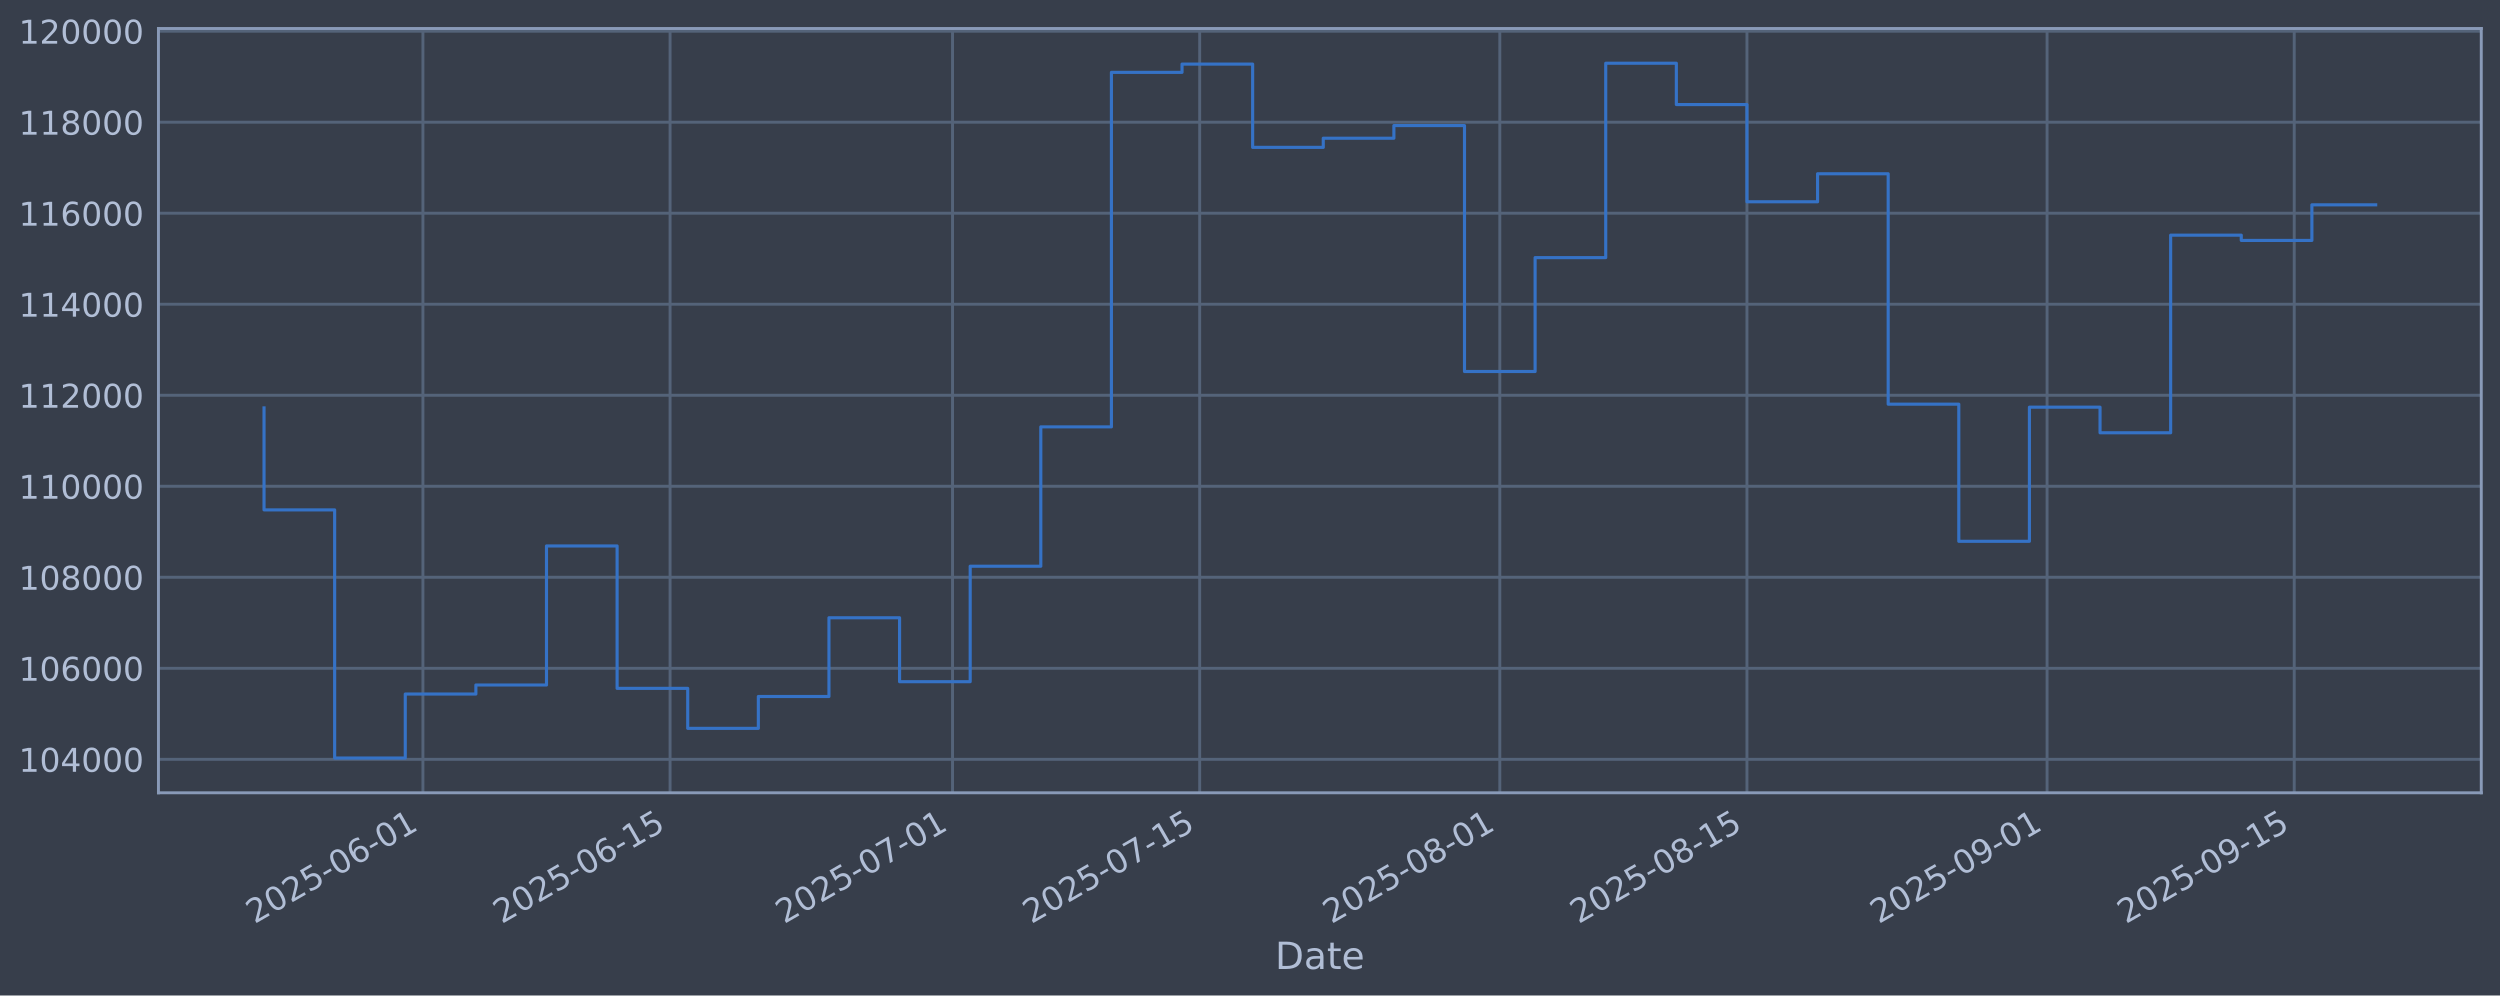
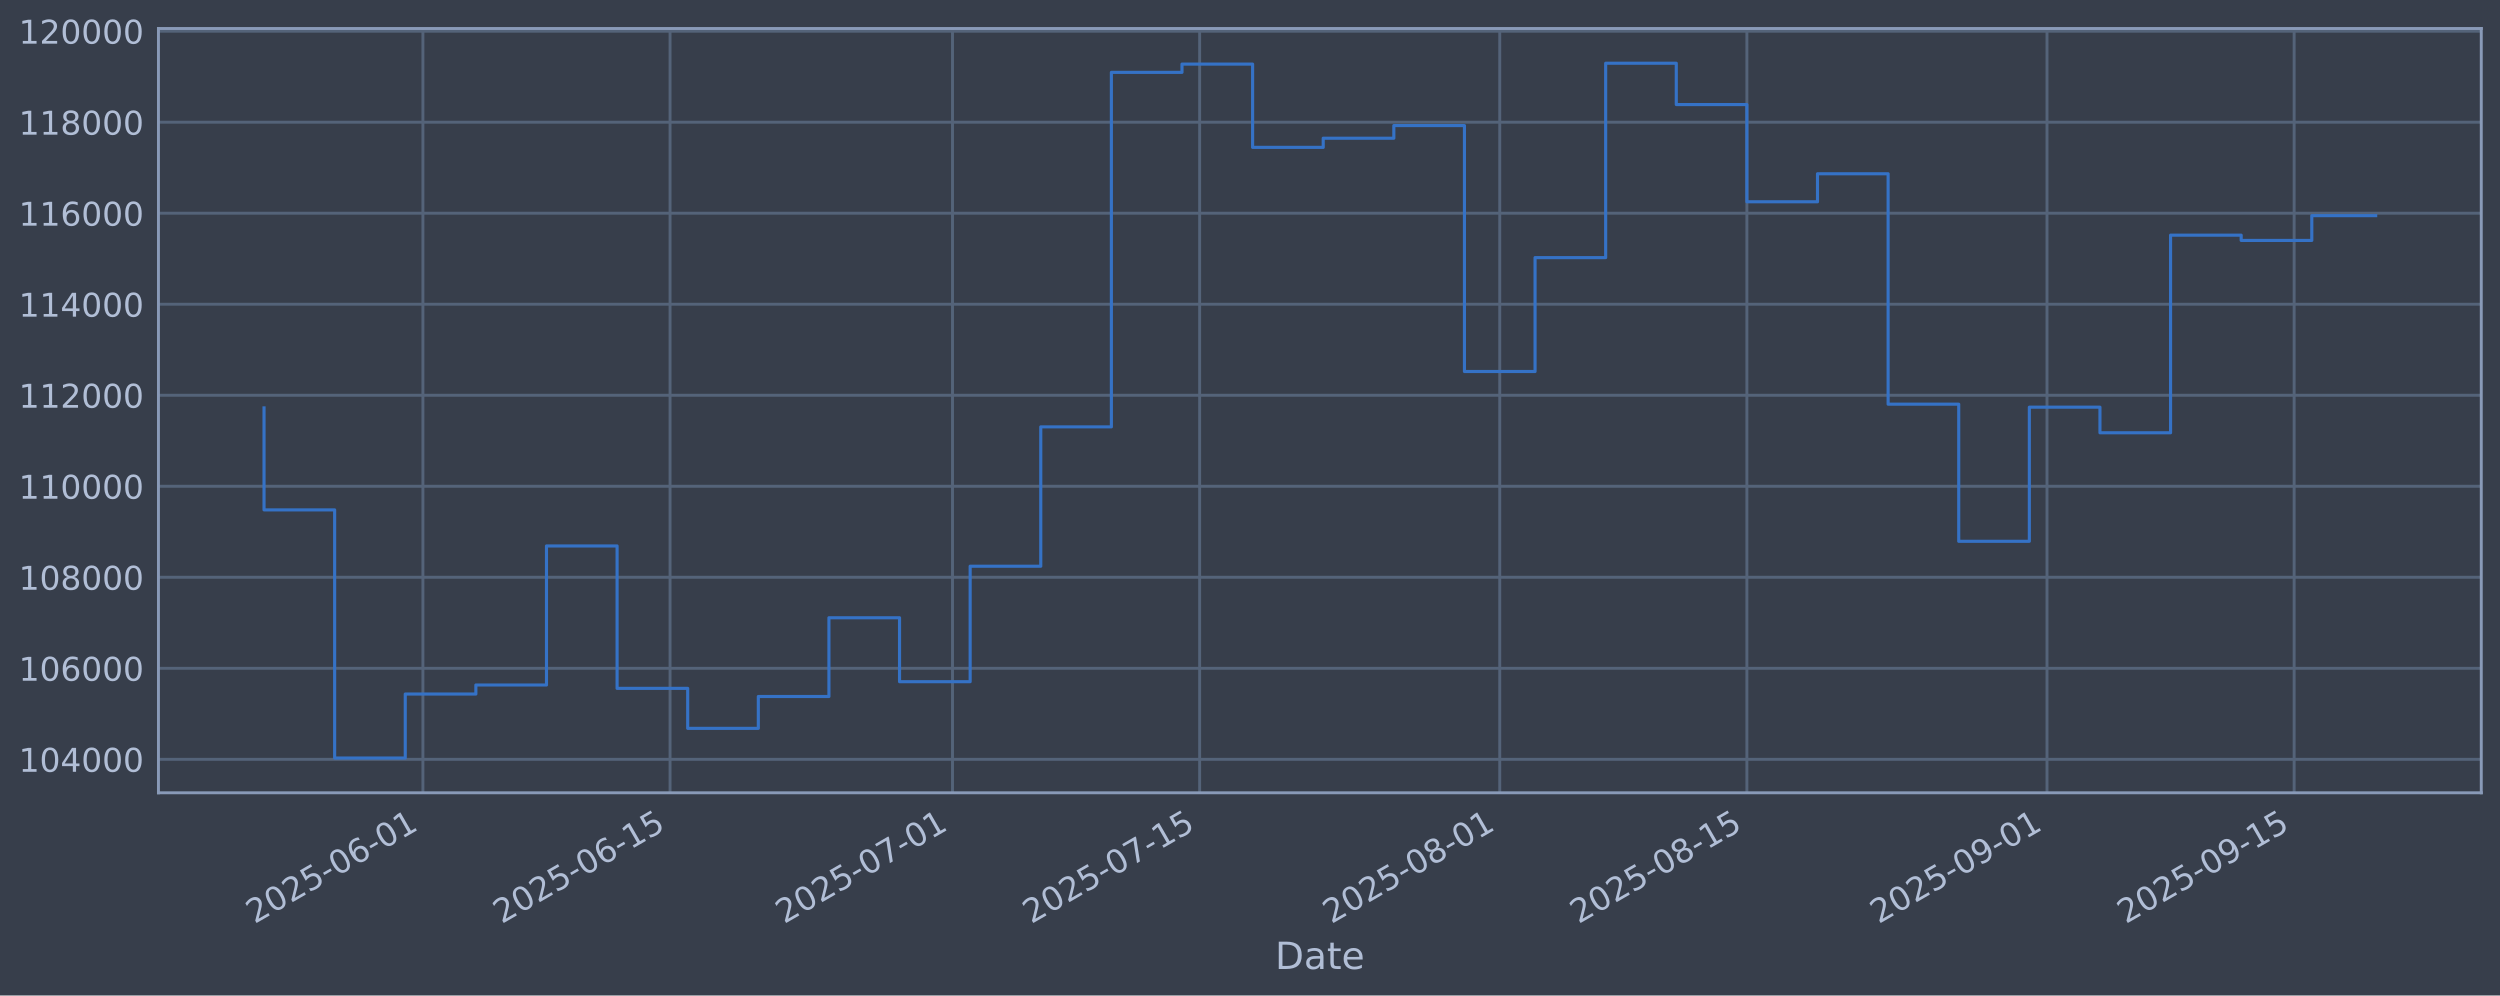
<svg xmlns="http://www.w3.org/2000/svg" xmlns:xlink="http://www.w3.org/1999/xlink" width="960.9pt" height="382.628pt" viewBox="0 0 960.9 382.628" version="1.1">
  <defs>
    <style type="text/css">*{stroke-linejoin: round; stroke-linecap: butt}</style>
  </defs>
  <g id="figure_1">
    <g id="patch_1">
      <path d="M 0 382.628  L 960.9 382.628  L 960.9 0  L 0 0  z " style="fill: #373e4b" />
    </g>
    <g id="axes_1">
      <g id="patch_2">
        <path d="M 60.901 304.718  L 953.701 304.718  L 953.701 10.958  L 60.901 10.958  z " style="fill: #373e4b" />
      </g>
      <g id="matplotlib.axis_1">
        <g id="xtick_1">
          <g id="line2d_1">
-             <path d="M 162.551 304.718  L 162.551 10.958  " clip-path="url(#p899e8728a4)" style="fill: none; stroke: #546379; stroke-width: 1.12; stroke-linecap: square" />
+             <path d="M 162.549 304.718  L 162.549 10.958  " clip-path="url(#p48ba8ccf6f)" style="fill: none; stroke: #546379; stroke-width: 1.12; stroke-linecap: square" />
          </g>
          <g id="line2d_2" />
          <g id="text_1">
-             <g style="fill: #b1bed6" transform="translate(97.82584 355.2226) rotate(-30) scale(0.126 -0.126)">
+             <g style="fill: #b1bed6" transform="translate(97.8231 355.2226) rotate(-30) scale(0.126 -0.126)">
              <defs>
                <path id="DejaVuSans-32" d="M 1228 531  L 3431 531  L 3431 0  L 469 0  L 469 531  Q 828 903 1448 1529  Q 2069 2156 2228 2338  Q 2531 2678 2651 2914  Q 2772 3150 2772 3378  Q 2772 3750 2511 3984  Q 2250 4219 1831 4219  Q 1534 4219 1204 4116  Q 875 4013 500 3803  L 500 4441  Q 881 4594 1212 4672  Q 1544 4750 1819 4750  Q 2544 4750 2975 4387  Q 3406 4025 3406 3419  Q 3406 3131 3298 2873  Q 3191 2616 2906 2266  Q 2828 2175 2409 1742  Q 1991 1309 1228 531  z " transform="scale(0.015625)" />
                <path id="DejaVuSans-30" d="M 2034 4250  Q 1547 4250 1301 3770  Q 1056 3291 1056 2328  Q 1056 1369 1301 889  Q 1547 409 2034 409  Q 2525 409 2770 889  Q 3016 1369 3016 2328  Q 3016 3291 2770 3770  Q 2525 4250 2034 4250  z M 2034 4750  Q 2819 4750 3233 4129  Q 3647 3509 3647 2328  Q 3647 1150 3233 529  Q 2819 -91 2034 -91  Q 1250 -91 836 529  Q 422 1150 422 2328  Q 422 3509 836 4129  Q 1250 4750 2034 4750  z " transform="scale(0.015625)" />
                <path id="DejaVuSans-35" d="M 691 4666  L 3169 4666  L 3169 4134  L 1269 4134  L 1269 2991  Q 1406 3038 1543 3061  Q 1681 3084 1819 3084  Q 2600 3084 3056 2656  Q 3513 2228 3513 1497  Q 3513 744 3044 326  Q 2575 -91 1722 -91  Q 1428 -91 1123 -41  Q 819 9 494 109  L 494 744  Q 775 591 1075 516  Q 1375 441 1709 441  Q 2250 441 2565 725  Q 2881 1009 2881 1497  Q 2881 1984 2565 2268  Q 2250 2553 1709 2553  Q 1456 2553 1204 2497  Q 953 2441 691 2322  L 691 4666  z " transform="scale(0.015625)" />
                <path id="DejaVuSans-2d" d="M 313 2009  L 1997 2009  L 1997 1497  L 313 1497  L 313 2009  z " transform="scale(0.015625)" />
                <path id="DejaVuSans-36" d="M 2113 2584  Q 1688 2584 1439 2293  Q 1191 2003 1191 1497  Q 1191 994 1439 701  Q 1688 409 2113 409  Q 2538 409 2786 701  Q 3034 994 3034 1497  Q 3034 2003 2786 2293  Q 2538 2584 2113 2584  z M 3366 4563  L 3366 3988  Q 3128 4100 2886 4159  Q 2644 4219 2406 4219  Q 1781 4219 1451 3797  Q 1122 3375 1075 2522  Q 1259 2794 1537 2939  Q 1816 3084 2150 3084  Q 2853 3084 3261 2657  Q 3669 2231 3669 1497  Q 3669 778 3244 343  Q 2819 -91 2113 -91  Q 1303 -91 875 529  Q 447 1150 447 2328  Q 447 3434 972 4092  Q 1497 4750 2381 4750  Q 2619 4750 2861 4703  Q 3103 4656 3366 4563  z " transform="scale(0.015625)" />
                <path id="DejaVuSans-31" d="M 794 531  L 1825 531  L 1825 4091  L 703 3866  L 703 4441  L 1819 4666  L 2450 4666  L 2450 531  L 3481 531  L 3481 0  L 794 0  L 794 531  z " transform="scale(0.015625)" />
              </defs>
              <use xlink:href="#DejaVuSans-32" />
              <use xlink:href="#DejaVuSans-30" transform="translate(63.62305 0)" />
              <use xlink:href="#DejaVuSans-32" transform="translate(127.2461 0)" />
              <use xlink:href="#DejaVuSans-35" transform="translate(190.8691 0)" />
              <use xlink:href="#DejaVuSans-2d" transform="translate(254.4922 0)" />
              <use xlink:href="#DejaVuSans-30" transform="translate(290.5762 0)" />
              <use xlink:href="#DejaVuSans-36" transform="translate(354.1992 0)" />
              <use xlink:href="#DejaVuSans-2d" transform="translate(417.8223 0)" />
              <use xlink:href="#DejaVuSans-30" transform="translate(453.9062 0)" />
              <use xlink:href="#DejaVuSans-31" transform="translate(517.5293 0)" />
            </g>
          </g>
        </g>
        <g id="xtick_2">
          <g id="line2d_3">
-             <path d="M 257.548 304.718  L 257.548 10.958  " clip-path="url(#p899e8728a4)" style="fill: none; stroke: #546379; stroke-width: 1.12; stroke-linecap: square" />
+             <path d="M 257.541 304.718  L 257.541 10.958  " clip-path="url(#p48ba8ccf6f)" style="fill: none; stroke: #546379; stroke-width: 1.12; stroke-linecap: square" />
          </g>
          <g id="line2d_4" />
          <g id="text_2">
-             <g style="fill: #b1bed6" transform="translate(192.8221 355.2226) rotate(-30) scale(0.126 -0.126)">
+             <g style="fill: #b1bed6" transform="translate(192.8151 355.2226) rotate(-30) scale(0.126 -0.126)">
              <use xlink:href="#DejaVuSans-32" />
              <use xlink:href="#DejaVuSans-30" transform="translate(63.62305 0)" />
              <use xlink:href="#DejaVuSans-32" transform="translate(127.2461 0)" />
              <use xlink:href="#DejaVuSans-35" transform="translate(190.8691 0)" />
              <use xlink:href="#DejaVuSans-2d" transform="translate(254.4922 0)" />
              <use xlink:href="#DejaVuSans-30" transform="translate(290.5762 0)" />
              <use xlink:href="#DejaVuSans-36" transform="translate(354.1992 0)" />
              <use xlink:href="#DejaVuSans-2d" transform="translate(417.8223 0)" />
              <use xlink:href="#DejaVuSans-31" transform="translate(453.9062 0)" />
              <use xlink:href="#DejaVuSans-35" transform="translate(517.5293 0)" />
            </g>
          </g>
        </g>
        <g id="xtick_3">
          <g id="line2d_5">
-             <path d="M 366.115 304.718  L 366.115 10.958  " clip-path="url(#p899e8728a4)" style="fill: none; stroke: #546379; stroke-width: 1.12; stroke-linecap: square" />
+             <path d="M 366.103 304.718  L 366.103 10.958  " clip-path="url(#p48ba8ccf6f)" style="fill: none; stroke: #546379; stroke-width: 1.12; stroke-linecap: square" />
          </g>
          <g id="line2d_6" />
          <g id="text_3">
-             <g style="fill: #b1bed6" transform="translate(301.3893 355.2226) rotate(-30) scale(0.126 -0.126)">
+             <g style="fill: #b1bed6" transform="translate(301.3774 355.2226) rotate(-30) scale(0.126 -0.126)">
              <defs>
                <path id="DejaVuSans-37" d="M 525 4666  L 3525 4666  L 3525 4397  L 1831 0  L 1172 0  L 2766 4134  L 525 4134  L 525 4666  z " transform="scale(0.015625)" />
              </defs>
              <use xlink:href="#DejaVuSans-32" />
              <use xlink:href="#DejaVuSans-30" transform="translate(63.62305 0)" />
              <use xlink:href="#DejaVuSans-32" transform="translate(127.2461 0)" />
              <use xlink:href="#DejaVuSans-35" transform="translate(190.8691 0)" />
              <use xlink:href="#DejaVuSans-2d" transform="translate(254.4922 0)" />
              <use xlink:href="#DejaVuSans-30" transform="translate(290.5762 0)" />
              <use xlink:href="#DejaVuSans-37" transform="translate(354.1992 0)" />
              <use xlink:href="#DejaVuSans-2d" transform="translate(417.8223 0)" />
              <use xlink:href="#DejaVuSans-30" transform="translate(453.9062 0)" />
              <use xlink:href="#DejaVuSans-31" transform="translate(517.5293 0)" />
            </g>
          </g>
        </g>
        <g id="xtick_4">
          <g id="line2d_7">
-             <path d="M 461.111 304.718  L 461.111 10.958  " clip-path="url(#p899e8728a4)" style="fill: none; stroke: #546379; stroke-width: 1.12; stroke-linecap: square" />
+             <path d="M 461.095 304.718  L 461.095 10.958  " clip-path="url(#p48ba8ccf6f)" style="fill: none; stroke: #546379; stroke-width: 1.12; stroke-linecap: square" />
          </g>
          <g id="line2d_8" />
          <g id="text_4">
-             <g style="fill: #b1bed6" transform="translate(396.3856 355.2226) rotate(-30) scale(0.126 -0.126)">
+             <g style="fill: #b1bed6" transform="translate(396.3694 355.2226) rotate(-30) scale(0.126 -0.126)">
              <use xlink:href="#DejaVuSans-32" />
              <use xlink:href="#DejaVuSans-30" transform="translate(63.62305 0)" />
              <use xlink:href="#DejaVuSans-32" transform="translate(127.2461 0)" />
              <use xlink:href="#DejaVuSans-35" transform="translate(190.8691 0)" />
              <use xlink:href="#DejaVuSans-2d" transform="translate(254.4922 0)" />
              <use xlink:href="#DejaVuSans-30" transform="translate(290.5762 0)" />
              <use xlink:href="#DejaVuSans-37" transform="translate(354.1992 0)" />
              <use xlink:href="#DejaVuSans-2d" transform="translate(417.8223 0)" />
              <use xlink:href="#DejaVuSans-31" transform="translate(453.9062 0)" />
              <use xlink:href="#DejaVuSans-35" transform="translate(517.5293 0)" />
            </g>
          </g>
        </g>
        <g id="xtick_5">
          <g id="line2d_9">
-             <path d="M 576.464 304.718  L 576.464 10.958  " clip-path="url(#p899e8728a4)" style="fill: none; stroke: #546379; stroke-width: 1.12; stroke-linecap: square" />
+             <path d="M 576.442 304.718  L 576.442 10.958  " clip-path="url(#p48ba8ccf6f)" style="fill: none; stroke: #546379; stroke-width: 1.12; stroke-linecap: square" />
          </g>
          <g id="line2d_10" />
          <g id="text_5">
-             <g style="fill: #b1bed6" transform="translate(511.7382 355.2226) rotate(-30) scale(0.126 -0.126)">
+             <g style="fill: #b1bed6" transform="translate(511.7169 355.2226) rotate(-30) scale(0.126 -0.126)">
              <defs>
                <path id="DejaVuSans-38" d="M 2034 2216  Q 1584 2216 1326 1975  Q 1069 1734 1069 1313  Q 1069 891 1326 650  Q 1584 409 2034 409  Q 2484 409 2743 651  Q 3003 894 3003 1313  Q 3003 1734 2745 1975  Q 2488 2216 2034 2216  z M 1403 2484  Q 997 2584 770 2862  Q 544 3141 544 3541  Q 544 4100 942 4425  Q 1341 4750 2034 4750  Q 2731 4750 3128 4425  Q 3525 4100 3525 3541  Q 3525 3141 3298 2862  Q 3072 2584 2669 2484  Q 3125 2378 3379 2068  Q 3634 1759 3634 1313  Q 3634 634 3220 271  Q 2806 -91 2034 -91  Q 1263 -91 848 271  Q 434 634 434 1313  Q 434 1759 690 2068  Q 947 2378 1403 2484  z M 1172 3481  Q 1172 3119 1398 2916  Q 1625 2713 2034 2713  Q 2441 2713 2670 2916  Q 2900 3119 2900 3481  Q 2900 3844 2670 4047  Q 2441 4250 2034 4250  Q 1625 4250 1398 4047  Q 1172 3844 1172 3481  z " transform="scale(0.015625)" />
              </defs>
              <use xlink:href="#DejaVuSans-32" />
              <use xlink:href="#DejaVuSans-30" transform="translate(63.62305 0)" />
              <use xlink:href="#DejaVuSans-32" transform="translate(127.2461 0)" />
              <use xlink:href="#DejaVuSans-35" transform="translate(190.8691 0)" />
              <use xlink:href="#DejaVuSans-2d" transform="translate(254.4922 0)" />
              <use xlink:href="#DejaVuSans-30" transform="translate(290.5762 0)" />
              <use xlink:href="#DejaVuSans-38" transform="translate(354.1992 0)" />
              <use xlink:href="#DejaVuSans-2d" transform="translate(417.8223 0)" />
              <use xlink:href="#DejaVuSans-30" transform="translate(453.9062 0)" />
              <use xlink:href="#DejaVuSans-31" transform="translate(517.5293 0)" />
            </g>
          </g>
        </g>
        <g id="xtick_6">
          <g id="line2d_11">
-             <path d="M 671.46 304.718  L 671.46 10.958  " clip-path="url(#p899e8728a4)" style="fill: none; stroke: #546379; stroke-width: 1.12; stroke-linecap: square" />
+             <path d="M 671.434 304.718  L 671.434 10.958  " clip-path="url(#p48ba8ccf6f)" style="fill: none; stroke: #546379; stroke-width: 1.12; stroke-linecap: square" />
          </g>
          <g id="line2d_12" />
          <g id="text_6">
-             <g style="fill: #b1bed6" transform="translate(606.7345 355.2226) rotate(-30) scale(0.126 -0.126)">
+             <g style="fill: #b1bed6" transform="translate(606.7089 355.2226) rotate(-30) scale(0.126 -0.126)">
              <use xlink:href="#DejaVuSans-32" />
              <use xlink:href="#DejaVuSans-30" transform="translate(63.62305 0)" />
              <use xlink:href="#DejaVuSans-32" transform="translate(127.2461 0)" />
              <use xlink:href="#DejaVuSans-35" transform="translate(190.8691 0)" />
              <use xlink:href="#DejaVuSans-2d" transform="translate(254.4922 0)" />
              <use xlink:href="#DejaVuSans-30" transform="translate(290.5762 0)" />
              <use xlink:href="#DejaVuSans-38" transform="translate(354.1992 0)" />
              <use xlink:href="#DejaVuSans-2d" transform="translate(417.8223 0)" />
              <use xlink:href="#DejaVuSans-31" transform="translate(453.9062 0)" />
              <use xlink:href="#DejaVuSans-35" transform="translate(517.5293 0)" />
            </g>
          </g>
        </g>
        <g id="xtick_7">
          <g id="line2d_13">
-             <path d="M 786.813 304.718  L 786.813 10.958  " clip-path="url(#p899e8728a4)" style="fill: none; stroke: #546379; stroke-width: 1.12; stroke-linecap: square" />
+             <path d="M 786.782 304.718  L 786.782 10.958  " clip-path="url(#p48ba8ccf6f)" style="fill: none; stroke: #546379; stroke-width: 1.12; stroke-linecap: square" />
          </g>
          <g id="line2d_14" />
          <g id="text_7">
-             <g style="fill: #b1bed6" transform="translate(722.0871 355.2226) rotate(-30) scale(0.126 -0.126)">
+             <g style="fill: #b1bed6" transform="translate(722.0563 355.2226) rotate(-30) scale(0.126 -0.126)">
              <defs>
                <path id="DejaVuSans-39" d="M 703 97  L 703 672  Q 941 559 1184 500  Q 1428 441 1663 441  Q 2288 441 2617 861  Q 2947 1281 2994 2138  Q 2813 1869 2534 1725  Q 2256 1581 1919 1581  Q 1219 1581 811 2004  Q 403 2428 403 3163  Q 403 3881 828 4315  Q 1253 4750 1959 4750  Q 2769 4750 3195 4129  Q 3622 3509 3622 2328  Q 3622 1225 3098 567  Q 2575 -91 1691 -91  Q 1453 -91 1209 -44  Q 966 3 703 97  z M 1959 2075  Q 2384 2075 2632 2365  Q 2881 2656 2881 3163  Q 2881 3666 2632 3958  Q 2384 4250 1959 4250  Q 1534 4250 1286 3958  Q 1038 3666 1038 3163  Q 1038 2656 1286 2365  Q 1534 2075 1959 2075  z " transform="scale(0.015625)" />
              </defs>
              <use xlink:href="#DejaVuSans-32" />
              <use xlink:href="#DejaVuSans-30" transform="translate(63.62305 0)" />
              <use xlink:href="#DejaVuSans-32" transform="translate(127.2461 0)" />
              <use xlink:href="#DejaVuSans-35" transform="translate(190.8691 0)" />
              <use xlink:href="#DejaVuSans-2d" transform="translate(254.4922 0)" />
              <use xlink:href="#DejaVuSans-30" transform="translate(290.5762 0)" />
              <use xlink:href="#DejaVuSans-39" transform="translate(354.1992 0)" />
              <use xlink:href="#DejaVuSans-2d" transform="translate(417.8223 0)" />
              <use xlink:href="#DejaVuSans-30" transform="translate(453.9062 0)" />
              <use xlink:href="#DejaVuSans-31" transform="translate(517.5293 0)" />
            </g>
          </g>
        </g>
        <g id="xtick_8">
          <g id="line2d_15">
-             <path d="M 881.809 304.718  L 881.809 10.958  " clip-path="url(#p899e8728a4)" style="fill: none; stroke: #546379; stroke-width: 1.12; stroke-linecap: square" />
+             <path d="M 881.774 304.718  L 881.774 10.958  " clip-path="url(#p48ba8ccf6f)" style="fill: none; stroke: #546379; stroke-width: 1.12; stroke-linecap: square" />
          </g>
          <g id="line2d_16" />
          <g id="text_8">
-             <g style="fill: #b1bed6" transform="translate(817.0834 355.2226) rotate(-30) scale(0.126 -0.126)">
+             <g style="fill: #b1bed6" transform="translate(817.0483 355.2226) rotate(-30) scale(0.126 -0.126)">
              <use xlink:href="#DejaVuSans-32" />
              <use xlink:href="#DejaVuSans-30" transform="translate(63.62305 0)" />
              <use xlink:href="#DejaVuSans-32" transform="translate(127.2461 0)" />
              <use xlink:href="#DejaVuSans-35" transform="translate(190.8691 0)" />
              <use xlink:href="#DejaVuSans-2d" transform="translate(254.4922 0)" />
              <use xlink:href="#DejaVuSans-30" transform="translate(290.5762 0)" />
              <use xlink:href="#DejaVuSans-39" transform="translate(354.1992 0)" />
              <use xlink:href="#DejaVuSans-2d" transform="translate(417.8223 0)" />
              <use xlink:href="#DejaVuSans-31" transform="translate(453.9062 0)" />
              <use xlink:href="#DejaVuSans-35" transform="translate(517.5293 0)" />
            </g>
          </g>
        </g>
        <g id="text_9">
          <g style="fill: #b1bed6" transform="translate(490.0914 372.4337) scale(0.144 -0.144)">
            <defs>
              <path id="DejaVuSans-44" d="M 1259 4147  L 1259 519  L 2022 519  Q 2988 519 3436 956  Q 3884 1394 3884 2338  Q 3884 3275 3436 3711  Q 2988 4147 2022 4147  L 1259 4147  z M 628 4666  L 1925 4666  Q 3281 4666 3915 4102  Q 4550 3538 4550 2338  Q 4550 1131 3912 565  Q 3275 0 1925 0  L 628 0  L 628 4666  z " transform="scale(0.015625)" />
              <path id="DejaVuSans-61" d="M 2194 1759  Q 1497 1759 1228 1600  Q 959 1441 959 1056  Q 959 750 1161 570  Q 1363 391 1709 391  Q 2188 391 2477 730  Q 2766 1069 2766 1631  L 2766 1759  L 2194 1759  z M 3341 1997  L 3341 0  L 2766 0  L 2766 531  Q 2569 213 2275 61  Q 1981 -91 1556 -91  Q 1019 -91 701 211  Q 384 513 384 1019  Q 384 1609 779 1909  Q 1175 2209 1959 2209  L 2766 2209  L 2766 2266  Q 2766 2663 2505 2880  Q 2244 3097 1772 3097  Q 1472 3097 1187 3025  Q 903 2953 641 2809  L 641 3341  Q 956 3463 1253 3523  Q 1550 3584 1831 3584  Q 2591 3584 2966 3190  Q 3341 2797 3341 1997  z " transform="scale(0.015625)" />
              <path id="DejaVuSans-74" d="M 1172 4494  L 1172 3500  L 2356 3500  L 2356 3053  L 1172 3053  L 1172 1153  Q 1172 725 1289 603  Q 1406 481 1766 481  L 2356 481  L 2356 0  L 1766 0  Q 1100 0 847 248  Q 594 497 594 1153  L 594 3053  L 172 3053  L 172 3500  L 594 3500  L 594 4494  L 1172 4494  z " transform="scale(0.015625)" />
              <path id="DejaVuSans-65" d="M 3597 1894  L 3597 1613  L 953 1613  Q 991 1019 1311 708  Q 1631 397 2203 397  Q 2534 397 2845 478  Q 3156 559 3463 722  L 3463 178  Q 3153 47 2828 -22  Q 2503 -91 2169 -91  Q 1331 -91 842 396  Q 353 884 353 1716  Q 353 2575 817 3079  Q 1281 3584 2069 3584  Q 2775 3584 3186 3129  Q 3597 2675 3597 1894  z M 3022 2063  Q 3016 2534 2758 2815  Q 2500 3097 2075 3097  Q 1594 3097 1305 2825  Q 1016 2553 972 2059  L 3022 2063  z " transform="scale(0.015625)" />
            </defs>
            <use xlink:href="#DejaVuSans-44" />
            <use xlink:href="#DejaVuSans-61" transform="translate(77.00195 0)" />
            <use xlink:href="#DejaVuSans-74" transform="translate(138.2812 0)" />
            <use xlink:href="#DejaVuSans-65" transform="translate(177.4902 0)" />
          </g>
        </g>
      </g>
      <g id="matplotlib.axis_2">
        <g id="ytick_1">
          <g id="line2d_17">
-             <path d="M 60.901 291.85  L 953.701 291.85  " clip-path="url(#p899e8728a4)" style="fill: none; stroke: #546379; stroke-width: 1.12; stroke-linecap: square" />
+             <path d="M 60.901 291.85  L 953.701 291.85  " clip-path="url(#p48ba8ccf6f)" style="fill: none; stroke: #546379; stroke-width: 1.12; stroke-linecap: square" />
          </g>
          <g id="line2d_18" />
          <g id="text_10">
            <g style="fill: #b1bed6" transform="translate(7.2 296.6367) scale(0.126 -0.126)">
              <defs>
                <path id="DejaVuSans-34" d="M 2419 4116  L 825 1625  L 2419 1625  L 2419 4116  z M 2253 4666  L 3047 4666  L 3047 1625  L 3713 1625  L 3713 1100  L 3047 1100  L 3047 0  L 2419 0  L 2419 1100  L 313 1100  L 313 1709  L 2253 4666  z " transform="scale(0.015625)" />
              </defs>
              <use xlink:href="#DejaVuSans-31" />
              <use xlink:href="#DejaVuSans-30" transform="translate(63.62305 0)" />
              <use xlink:href="#DejaVuSans-34" transform="translate(127.2461 0)" />
              <use xlink:href="#DejaVuSans-30" transform="translate(190.8691 0)" />
              <use xlink:href="#DejaVuSans-30" transform="translate(254.4922 0)" />
              <use xlink:href="#DejaVuSans-30" transform="translate(318.1152 0)" />
            </g>
          </g>
        </g>
        <g id="ytick_2">
          <g id="line2d_19">
-             <path d="M 60.901 256.867  L 953.701 256.867  " clip-path="url(#p899e8728a4)" style="fill: none; stroke: #546379; stroke-width: 1.12; stroke-linecap: square" />
+             <path d="M 60.901 256.867  L 953.701 256.867  " clip-path="url(#p48ba8ccf6f)" style="fill: none; stroke: #546379; stroke-width: 1.12; stroke-linecap: square" />
          </g>
          <g id="line2d_20" />
          <g id="text_11">
            <g style="fill: #b1bed6" transform="translate(7.2 261.6538) scale(0.126 -0.126)">
              <use xlink:href="#DejaVuSans-31" />
              <use xlink:href="#DejaVuSans-30" transform="translate(63.62305 0)" />
              <use xlink:href="#DejaVuSans-36" transform="translate(127.2461 0)" />
              <use xlink:href="#DejaVuSans-30" transform="translate(190.8691 0)" />
              <use xlink:href="#DejaVuSans-30" transform="translate(254.4922 0)" />
              <use xlink:href="#DejaVuSans-30" transform="translate(318.1152 0)" />
            </g>
          </g>
        </g>
        <g id="ytick_3">
          <g id="line2d_21">
-             <path d="M 60.901 221.884  L 953.701 221.884  " clip-path="url(#p899e8728a4)" style="fill: none; stroke: #546379; stroke-width: 1.12; stroke-linecap: square" />
+             <path d="M 60.901 221.884  L 953.701 221.884  " clip-path="url(#p48ba8ccf6f)" style="fill: none; stroke: #546379; stroke-width: 1.12; stroke-linecap: square" />
          </g>
          <g id="line2d_22" />
          <g id="text_12">
            <g style="fill: #b1bed6" transform="translate(7.2 226.671) scale(0.126 -0.126)">
              <use xlink:href="#DejaVuSans-31" />
              <use xlink:href="#DejaVuSans-30" transform="translate(63.62305 0)" />
              <use xlink:href="#DejaVuSans-38" transform="translate(127.2461 0)" />
              <use xlink:href="#DejaVuSans-30" transform="translate(190.8691 0)" />
              <use xlink:href="#DejaVuSans-30" transform="translate(254.4922 0)" />
              <use xlink:href="#DejaVuSans-30" transform="translate(318.1152 0)" />
            </g>
          </g>
        </g>
        <g id="ytick_4">
          <g id="line2d_23">
-             <path d="M 60.901 186.901  L 953.701 186.901  " clip-path="url(#p899e8728a4)" style="fill: none; stroke: #546379; stroke-width: 1.12; stroke-linecap: square" />
+             <path d="M 60.901 186.901  L 953.701 186.901  " clip-path="url(#p48ba8ccf6f)" style="fill: none; stroke: #546379; stroke-width: 1.12; stroke-linecap: square" />
          </g>
          <g id="line2d_24" />
          <g id="text_13">
            <g style="fill: #b1bed6" transform="translate(7.2 191.6882) scale(0.126 -0.126)">
              <use xlink:href="#DejaVuSans-31" />
              <use xlink:href="#DejaVuSans-31" transform="translate(63.62305 0)" />
              <use xlink:href="#DejaVuSans-30" transform="translate(127.2461 0)" />
              <use xlink:href="#DejaVuSans-30" transform="translate(190.8691 0)" />
              <use xlink:href="#DejaVuSans-30" transform="translate(254.4922 0)" />
              <use xlink:href="#DejaVuSans-30" transform="translate(318.1152 0)" />
            </g>
          </g>
        </g>
        <g id="ytick_5">
          <g id="line2d_25">
-             <path d="M 60.901 151.918  L 953.701 151.918  " clip-path="url(#p899e8728a4)" style="fill: none; stroke: #546379; stroke-width: 1.12; stroke-linecap: square" />
+             <path d="M 60.901 151.918  L 953.701 151.918  " clip-path="url(#p48ba8ccf6f)" style="fill: none; stroke: #546379; stroke-width: 1.12; stroke-linecap: square" />
          </g>
          <g id="line2d_26" />
          <g id="text_14">
            <g style="fill: #b1bed6" transform="translate(7.2 156.7053) scale(0.126 -0.126)">
              <use xlink:href="#DejaVuSans-31" />
              <use xlink:href="#DejaVuSans-31" transform="translate(63.62305 0)" />
              <use xlink:href="#DejaVuSans-32" transform="translate(127.2461 0)" />
              <use xlink:href="#DejaVuSans-30" transform="translate(190.8691 0)" />
              <use xlink:href="#DejaVuSans-30" transform="translate(254.4922 0)" />
              <use xlink:href="#DejaVuSans-30" transform="translate(318.1152 0)" />
            </g>
          </g>
        </g>
        <g id="ytick_6">
          <g id="line2d_27">
-             <path d="M 60.901 116.936  L 953.701 116.936  " clip-path="url(#p899e8728a4)" style="fill: none; stroke: #546379; stroke-width: 1.12; stroke-linecap: square" />
+             <path d="M 60.901 116.936  L 953.701 116.936  " clip-path="url(#p48ba8ccf6f)" style="fill: none; stroke: #546379; stroke-width: 1.12; stroke-linecap: square" />
          </g>
          <g id="line2d_28" />
          <g id="text_15">
            <g style="fill: #b1bed6" transform="translate(7.2 121.7225) scale(0.126 -0.126)">
              <use xlink:href="#DejaVuSans-31" />
              <use xlink:href="#DejaVuSans-31" transform="translate(63.62305 0)" />
              <use xlink:href="#DejaVuSans-34" transform="translate(127.2461 0)" />
              <use xlink:href="#DejaVuSans-30" transform="translate(190.8691 0)" />
              <use xlink:href="#DejaVuSans-30" transform="translate(254.4922 0)" />
              <use xlink:href="#DejaVuSans-30" transform="translate(318.1152 0)" />
            </g>
          </g>
        </g>
        <g id="ytick_7">
          <g id="line2d_29">
-             <path d="M 60.901 81.953  L 953.701 81.953  " clip-path="url(#p899e8728a4)" style="fill: none; stroke: #546379; stroke-width: 1.12; stroke-linecap: square" />
+             <path d="M 60.901 81.953  L 953.701 81.953  " clip-path="url(#p48ba8ccf6f)" style="fill: none; stroke: #546379; stroke-width: 1.12; stroke-linecap: square" />
          </g>
          <g id="line2d_30" />
          <g id="text_16">
            <g style="fill: #b1bed6" transform="translate(7.2 86.73969) scale(0.126 -0.126)">
              <use xlink:href="#DejaVuSans-31" />
              <use xlink:href="#DejaVuSans-31" transform="translate(63.62305 0)" />
              <use xlink:href="#DejaVuSans-36" transform="translate(127.2461 0)" />
              <use xlink:href="#DejaVuSans-30" transform="translate(190.8691 0)" />
              <use xlink:href="#DejaVuSans-30" transform="translate(254.4922 0)" />
              <use xlink:href="#DejaVuSans-30" transform="translate(318.1152 0)" />
            </g>
          </g>
        </g>
        <g id="ytick_8">
          <g id="line2d_31">
-             <path d="M 60.901 46.97  L 953.701 46.97  " clip-path="url(#p899e8728a4)" style="fill: none; stroke: #546379; stroke-width: 1.12; stroke-linecap: square" />
+             <path d="M 60.901 46.97  L 953.701 46.97  " clip-path="url(#p48ba8ccf6f)" style="fill: none; stroke: #546379; stroke-width: 1.12; stroke-linecap: square" />
          </g>
          <g id="line2d_32" />
          <g id="text_17">
            <g style="fill: #b1bed6" transform="translate(7.2 51.75686) scale(0.126 -0.126)">
              <use xlink:href="#DejaVuSans-31" />
              <use xlink:href="#DejaVuSans-31" transform="translate(63.62305 0)" />
              <use xlink:href="#DejaVuSans-38" transform="translate(127.2461 0)" />
              <use xlink:href="#DejaVuSans-30" transform="translate(190.8691 0)" />
              <use xlink:href="#DejaVuSans-30" transform="translate(254.4922 0)" />
              <use xlink:href="#DejaVuSans-30" transform="translate(318.1152 0)" />
            </g>
          </g>
        </g>
        <g id="ytick_9">
          <g id="line2d_33">
-             <path d="M 60.901 11.987  L 953.701 11.987  " clip-path="url(#p899e8728a4)" style="fill: none; stroke: #546379; stroke-width: 1.12; stroke-linecap: square" />
+             <path d="M 60.901 11.987  L 953.701 11.987  " clip-path="url(#p48ba8ccf6f)" style="fill: none; stroke: #546379; stroke-width: 1.12; stroke-linecap: square" />
          </g>
          <g id="line2d_34" />
          <g id="text_18">
            <g style="fill: #b1bed6" transform="translate(7.2 16.77403) scale(0.126 -0.126)">
              <use xlink:href="#DejaVuSans-31" />
              <use xlink:href="#DejaVuSans-32" transform="translate(63.62305 0)" />
              <use xlink:href="#DejaVuSans-30" transform="translate(127.2461 0)" />
              <use xlink:href="#DejaVuSans-30" transform="translate(190.8691 0)" />
              <use xlink:href="#DejaVuSans-30" transform="translate(254.4922 0)" />
              <use xlink:href="#DejaVuSans-30" transform="translate(318.1152 0)" />
            </g>
          </g>
        </g>
      </g>
      <g id="line2d_35">
-         <path d="M 101.482 156.778  L 101.482 195.974  L 128.624 195.974  L 128.624 291.366  L 155.766 291.366  L 155.766 266.759  L 182.908 266.759  L 182.908 263.286  L 210.049 263.286  L 210.049 209.841  L 237.191 209.841  L 237.191 264.586  L 264.333 264.586  L 264.333 279.95  L 291.475 279.95  L 291.475 267.706  L 318.617 267.706  L 318.617 237.446  L 345.758 237.446  L 345.758 262.012  L 372.9 262.012  L 372.9 217.631  L 400.042 217.631  L 400.042 164.07  L 427.184 164.07  L 427.184 27.81  L 454.326 27.81  L 454.326 24.636  L 481.467 24.636  L 481.467 56.646  L 508.609 56.646  L 508.609 53.121  L 535.751 53.121  L 535.751 48.272  L 562.893 48.272  L 562.893 142.793  L 590.035 142.793  L 590.035 99.016  L 617.176 99.016  L 617.176 24.311  L 644.318 24.311  L 644.318 40.185  L 671.46 40.185  L 671.46 77.56  L 698.602 77.56  L 698.602 66.788  L 725.744 66.788  L 725.744 155.356  L 752.885 155.356  L 752.885 208.052  L 780.027 208.052  L 780.027 156.509  L 807.169 156.509  L 807.169 166.341  L 834.311 166.341  L 834.311 90.389  L 861.453 90.389  L 861.453 92.406  L 888.594 92.406  L 888.594 78.729  L 913.119 78.729  " clip-path="url(#p899e8728a4)" style="fill: none; stroke: #3572c6; stroke-width: 1.2; stroke-linecap: square" />
+         <path d="M 101.482 156.778  L 101.482 195.974  L 128.623 195.974  L 128.623 291.366  L 155.763 291.366  L 155.763 266.759  L 182.904 266.759  L 182.904 263.286  L 210.045 263.286  L 210.045 209.841  L 237.185 209.841  L 237.185 264.586  L 264.326 264.586  L 264.326 279.95  L 291.466 279.95  L 291.466 267.706  L 318.607 267.706  L 318.607 237.446  L 345.747 237.446  L 345.747 262.012  L 372.888 262.012  L 372.888 217.631  L 400.029 217.631  L 400.029 164.07  L 427.169 164.07  L 427.169 27.81  L 454.31 27.81  L 454.31 24.636  L 481.45 24.636  L 481.45 56.646  L 508.591 56.646  L 508.591 53.121  L 535.732 53.121  L 535.732 48.272  L 562.872 48.272  L 562.872 142.793  L 590.013 142.793  L 590.013 99.016  L 617.153 99.016  L 617.153 24.311  L 644.294 24.311  L 644.294 40.185  L 671.434 40.185  L 671.434 77.56  L 698.575 77.56  L 698.575 66.788  L 725.716 66.788  L 725.716 155.356  L 752.856 155.356  L 752.856 208.052  L 779.997 208.052  L 779.997 156.509  L 807.137 156.509  L 807.137 166.341  L 834.278 166.341  L 834.278 90.389  L 861.418 90.389  L 861.418 92.406  L 888.559 92.406  L 888.559 82.879  L 913.119 82.879  " clip-path="url(#p48ba8ccf6f)" style="fill: none; stroke: #3572c6; stroke-width: 1.2; stroke-linecap: square" />
      </g>
      <g id="patch_3">
        <path d="M 60.901 304.718  L 60.901 10.958  " style="fill: none; stroke: #899ab8; stroke-width: 1.12; stroke-linejoin: miter; stroke-linecap: square" />
      </g>
      <g id="patch_4">
        <path d="M 953.701 304.718  L 953.701 10.958  " style="fill: none; stroke: #899ab8; stroke-width: 1.12; stroke-linejoin: miter; stroke-linecap: square" />
      </g>
      <g id="patch_5">
        <path d="M 60.901 304.718  L 953.701 304.718  " style="fill: none; stroke: #899ab8; stroke-width: 1.12; stroke-linejoin: miter; stroke-linecap: square" />
      </g>
      <g id="patch_6">
        <path d="M 60.901 10.958  L 953.701 10.958  " style="fill: none; stroke: #899ab8; stroke-width: 1.12; stroke-linejoin: miter; stroke-linecap: square" />
      </g>
    </g>
  </g>
  <defs>
-     <clipPath id="p899e8728a4">
+     <clipPath id="p48ba8ccf6f">
      <rect x="60.901" y="10.958" width="892.8" height="293.76" />
    </clipPath>
  </defs>
</svg>
